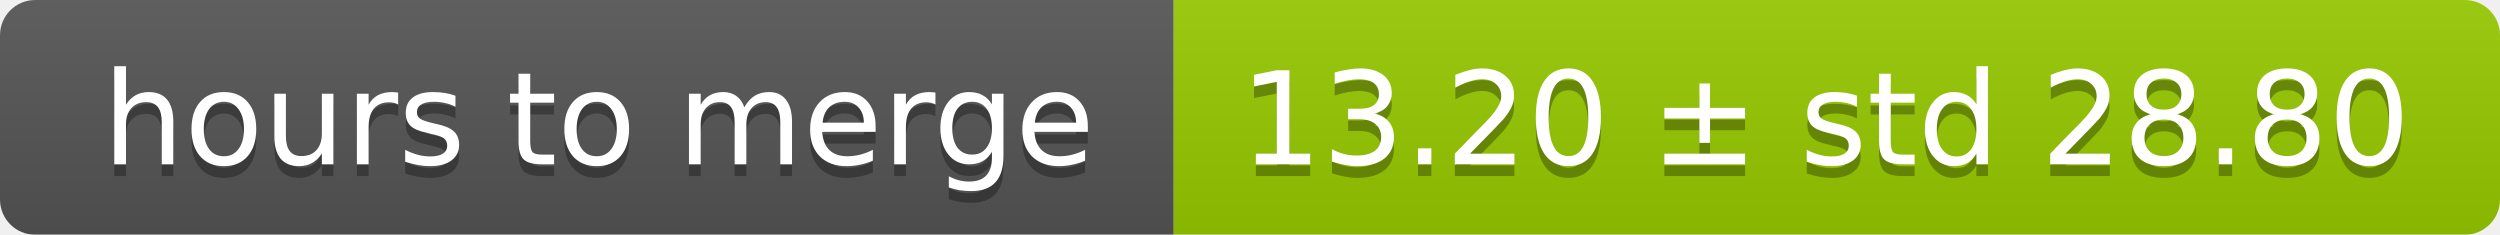
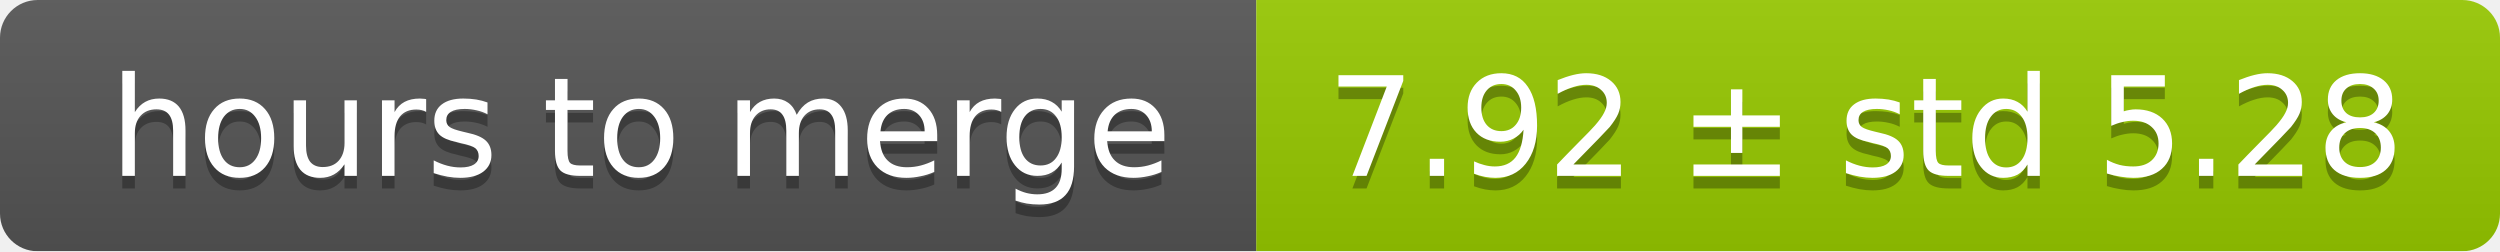
- <svg xmlns="http://www.w3.org/2000/svg" width="213" height="20">
+ <svg xmlns="http://www.w3.org/2000/svg" width="199" height="20">
  <linearGradient id="smooth" x2="0" y2="100%">
    <stop offset="0" stop-color="#bbb" stop-opacity=".1" />
    <stop offset="1" stop-opacity=".1" />
  </linearGradient>
  <mask id="round">
-     <rect width="213" height="20" rx="3" fill="#fff" />
+     <rect width="199" height="20" rx="3" fill="#fff" />
  </mask>
  <g mask="url(#round)">
    <rect width="100" height="20" fill="#555" />
-     <rect x="100" width="113" height="20" fill="#97ca00" />
-     <rect width="213" height="20" fill="url(#smooth)" />
+     <rect x="100" width="99" height="20" fill="#97ca00" />
+     <rect width="199" height="20" fill="url(#smooth)" />
  </g>
  <g fill="#fff" text-anchor="middle" font-family="DejaVu Sans,Verdana,Geneva,sans-serif" font-size="11">
    <text x="51" y="15" fill="#010101" fill-opacity=".3">hours to merge</text>
    <text x="51" y="14">hours to merge</text>
-     <text x="155.5" y="15" fill="#010101" fill-opacity=".3">13.20 ± std 28.80</text>
-     <text x="155.5" y="14">13.20 ± std 28.80</text>
+     <text x="148.5" y="15" fill="#010101" fill-opacity=".3">7.92 ± std 5.28</text>
+     <text x="148.5" y="14">7.92 ± std 5.28</text>
  </g>
</svg>
